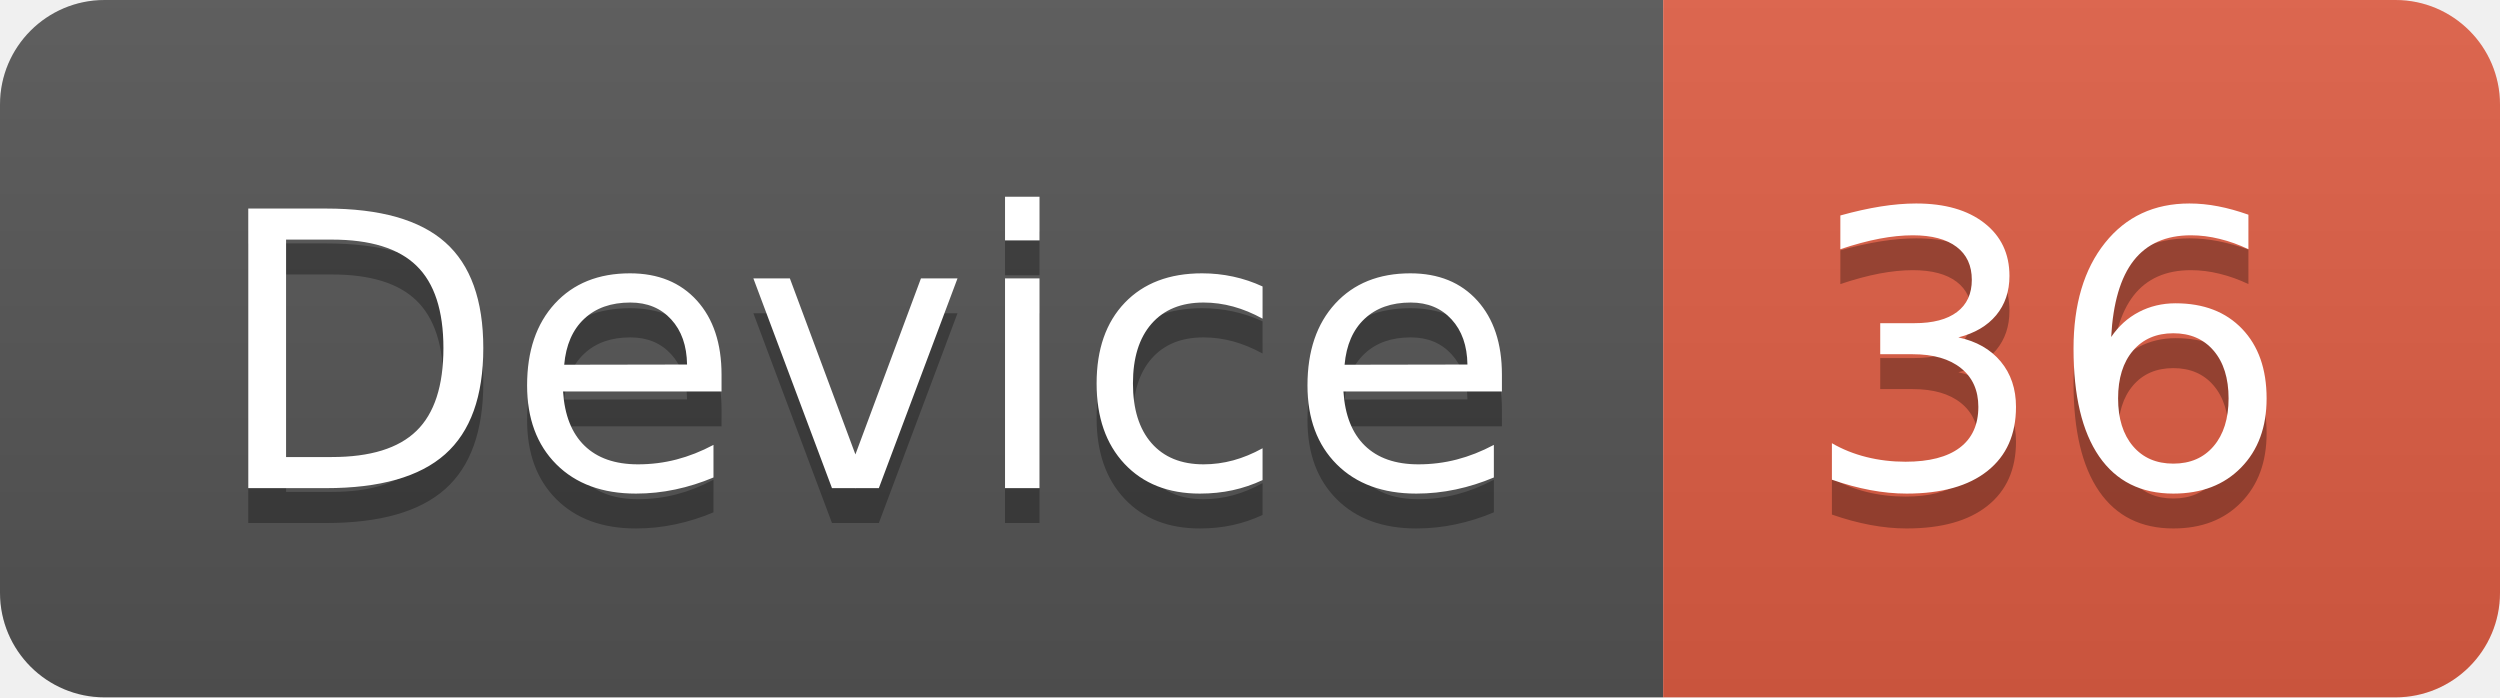
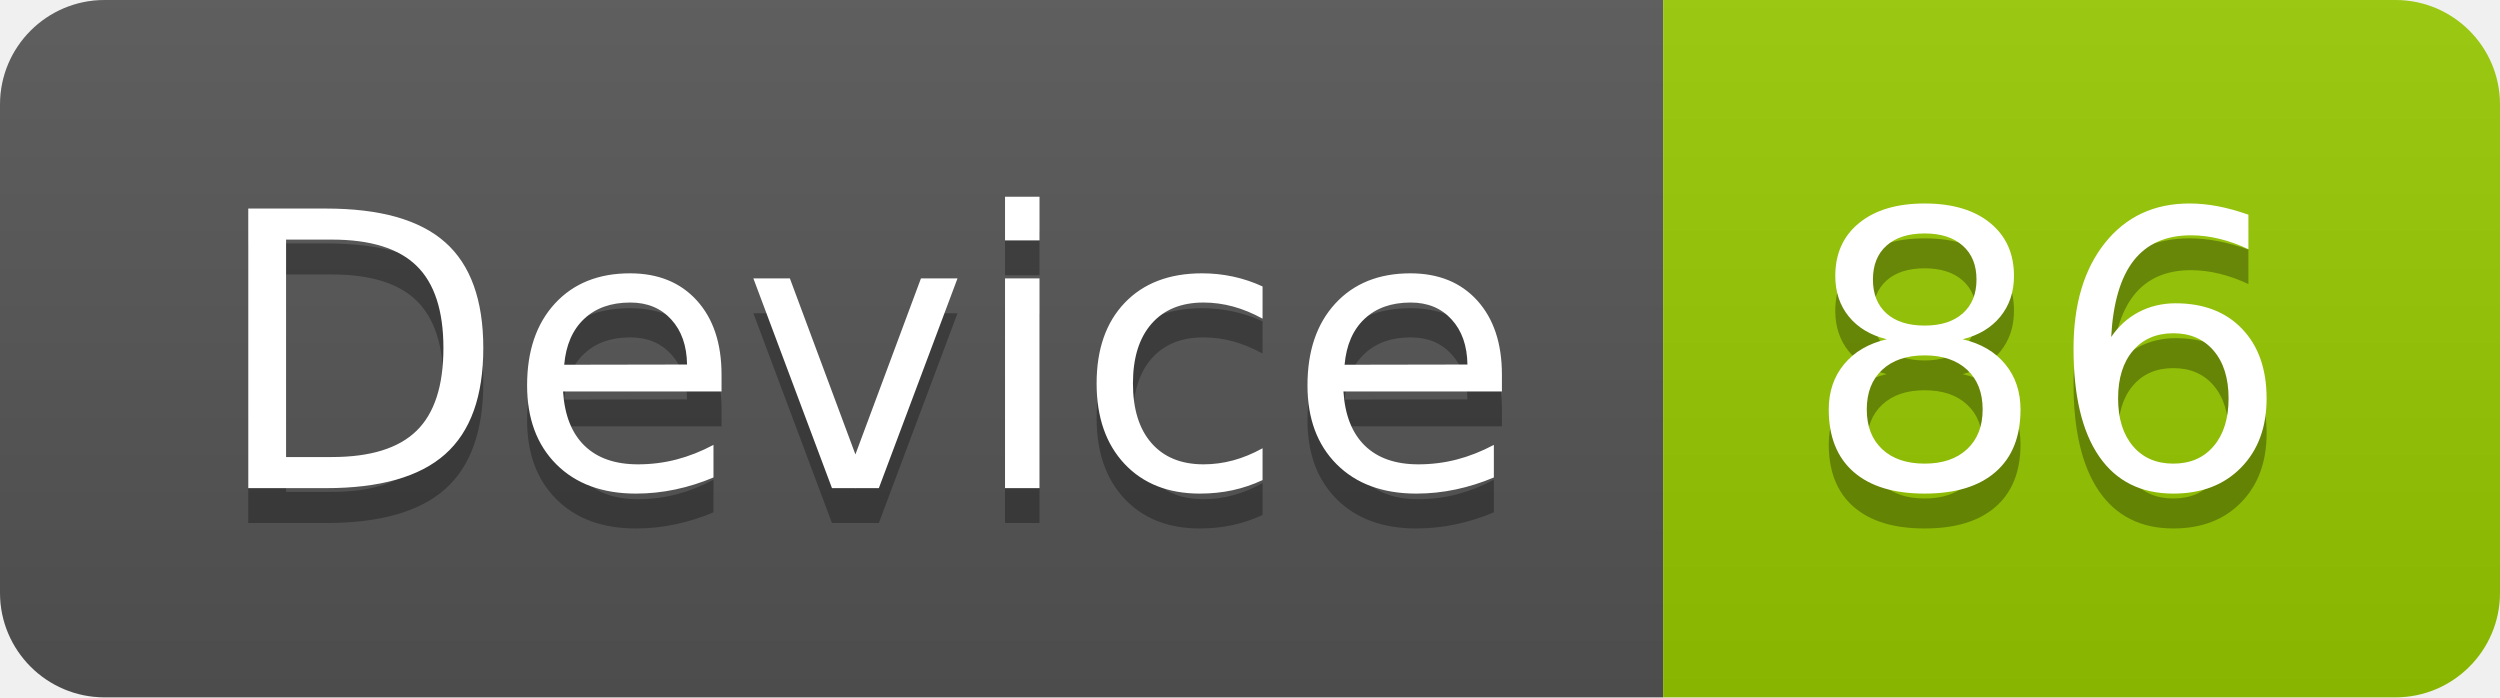
<svg xmlns="http://www.w3.org/2000/svg" width="71.7" height="20">
  <linearGradient id="smooth" x2="0" y2="100%">
    <stop offset="0" stop-color="#bbb" stop-opacity=".1" />
    <stop offset="1" stop-opacity=".1" />
  </linearGradient>
  <clipPath id="round">
    <rect width="71.7" height="20" rx="3" fill="#fff" />
  </clipPath>
  <g clip-path="url(#round)">
    <rect width="47.7" height="20" fill="#555" />
-     <rect x="47.7" width="24.0" height="20" fill="#e05d44" />
+     <rect x="47.7" width="24.0" height="20" fill="#97CA00" />
    <rect width="71.7" height="20" fill="url(#smooth)" />
  </g>
  <g fill="#fff" text-anchor="middle" font-family="DejaVu Sans,Verdana,Geneva,sans-serif" font-size="110">
    <text x="248.5" y="150" fill="#010101" fill-opacity=".3" transform="scale(0.1)" textLength="377.0" lengthAdjust="spacing">Device</text>
    <text x="248.5" y="140" transform="scale(0.1)" textLength="377.0" lengthAdjust="spacing">Device</text>
-     <text x="587.0" y="150" fill="#010101" fill-opacity=".3" transform="scale(0.1)" textLength="140.0" lengthAdjust="spacing">36</text>
-     <text x="587.0" y="140" transform="scale(0.1)" textLength="140.0" lengthAdjust="spacing">36</text>
+     <text x="587.0" y="150" fill="#010101" fill-opacity=".3" transform="scale(0.1)" textLength="140.0" lengthAdjust="spacing">86</text>
+     <text x="587.0" y="140" transform="scale(0.1)" textLength="140.0" lengthAdjust="spacing">86</text>
  </g>
</svg>
